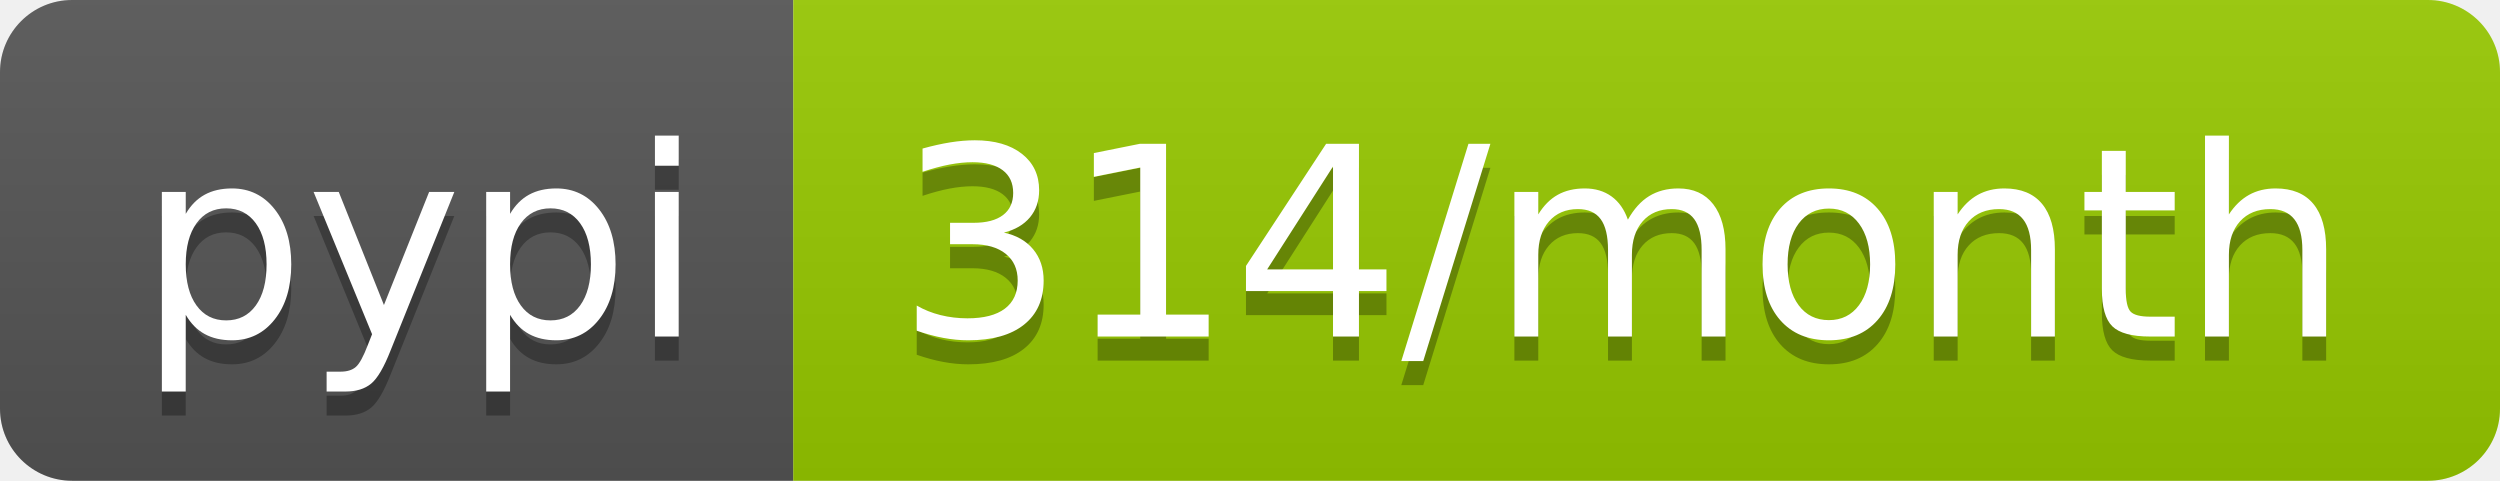
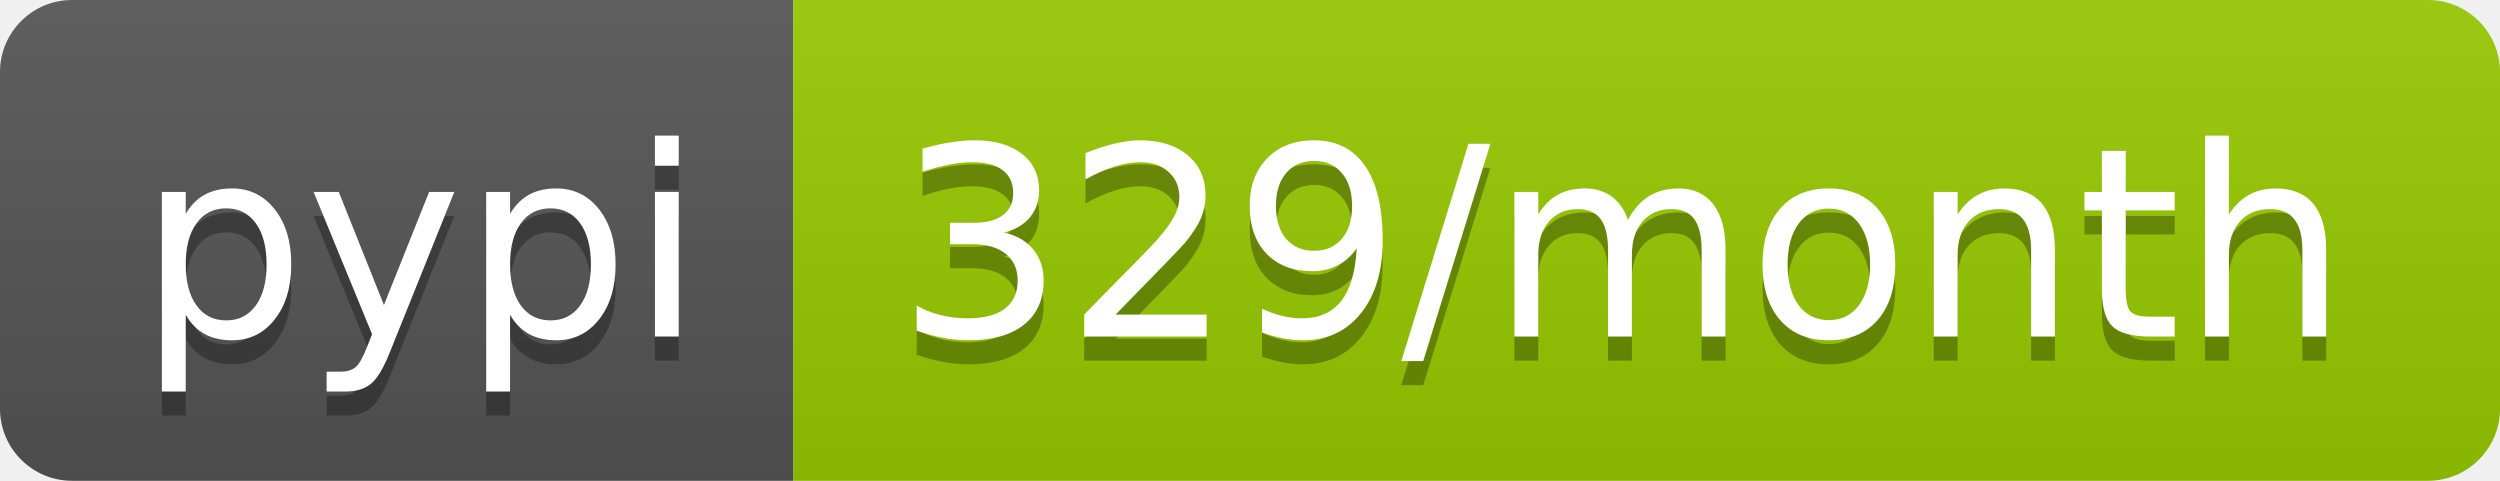
<svg xmlns="http://www.w3.org/2000/svg" width="104" height="20">
  <linearGradient id="b" x2="0" y2="100%">
    <stop offset="0" stop-color="#bbb" stop-opacity=".1" />
    <stop offset="1" stop-opacity=".1" />
  </linearGradient>
  <clipPath id="a">
    <rect width="104" height="20" rx="3" fill="#fff" />
  </clipPath>
  <g clip-path="url(#a)">
    <path fill="#555" d="M0 0h33v20H0z" />
    <path fill="#97ca00" d="M33 0h71v20H33z" />
    <path fill="url(#b)" d="M0 0h104v20H0z" />
  </g>
  <g fill="#fff" text-anchor="middle" font-family="DejaVu Sans,Verdana,Geneva,sans-serif" font-size="110">
    <text x="175" y="150" fill="#010101" fill-opacity=".3" transform="scale(.1)" textLength="230">pypi</text>
    <text x="175" y="140" transform="scale(.1)" textLength="230">pypi</text>
-     <text x="675" y="150" fill="#010101" fill-opacity=".3" transform="scale(.1)" textLength="610">314/month</text>
-     <text x="675" y="140" transform="scale(.1)" textLength="610">314/month</text>
+     <text x="675" y="150" fill="#010101" fill-opacity=".3" transform="scale(.1)" textLength="610">329/month</text>
+     <text x="675" y="140" transform="scale(.1)" textLength="610">329/month</text>
  </g>
</svg>
